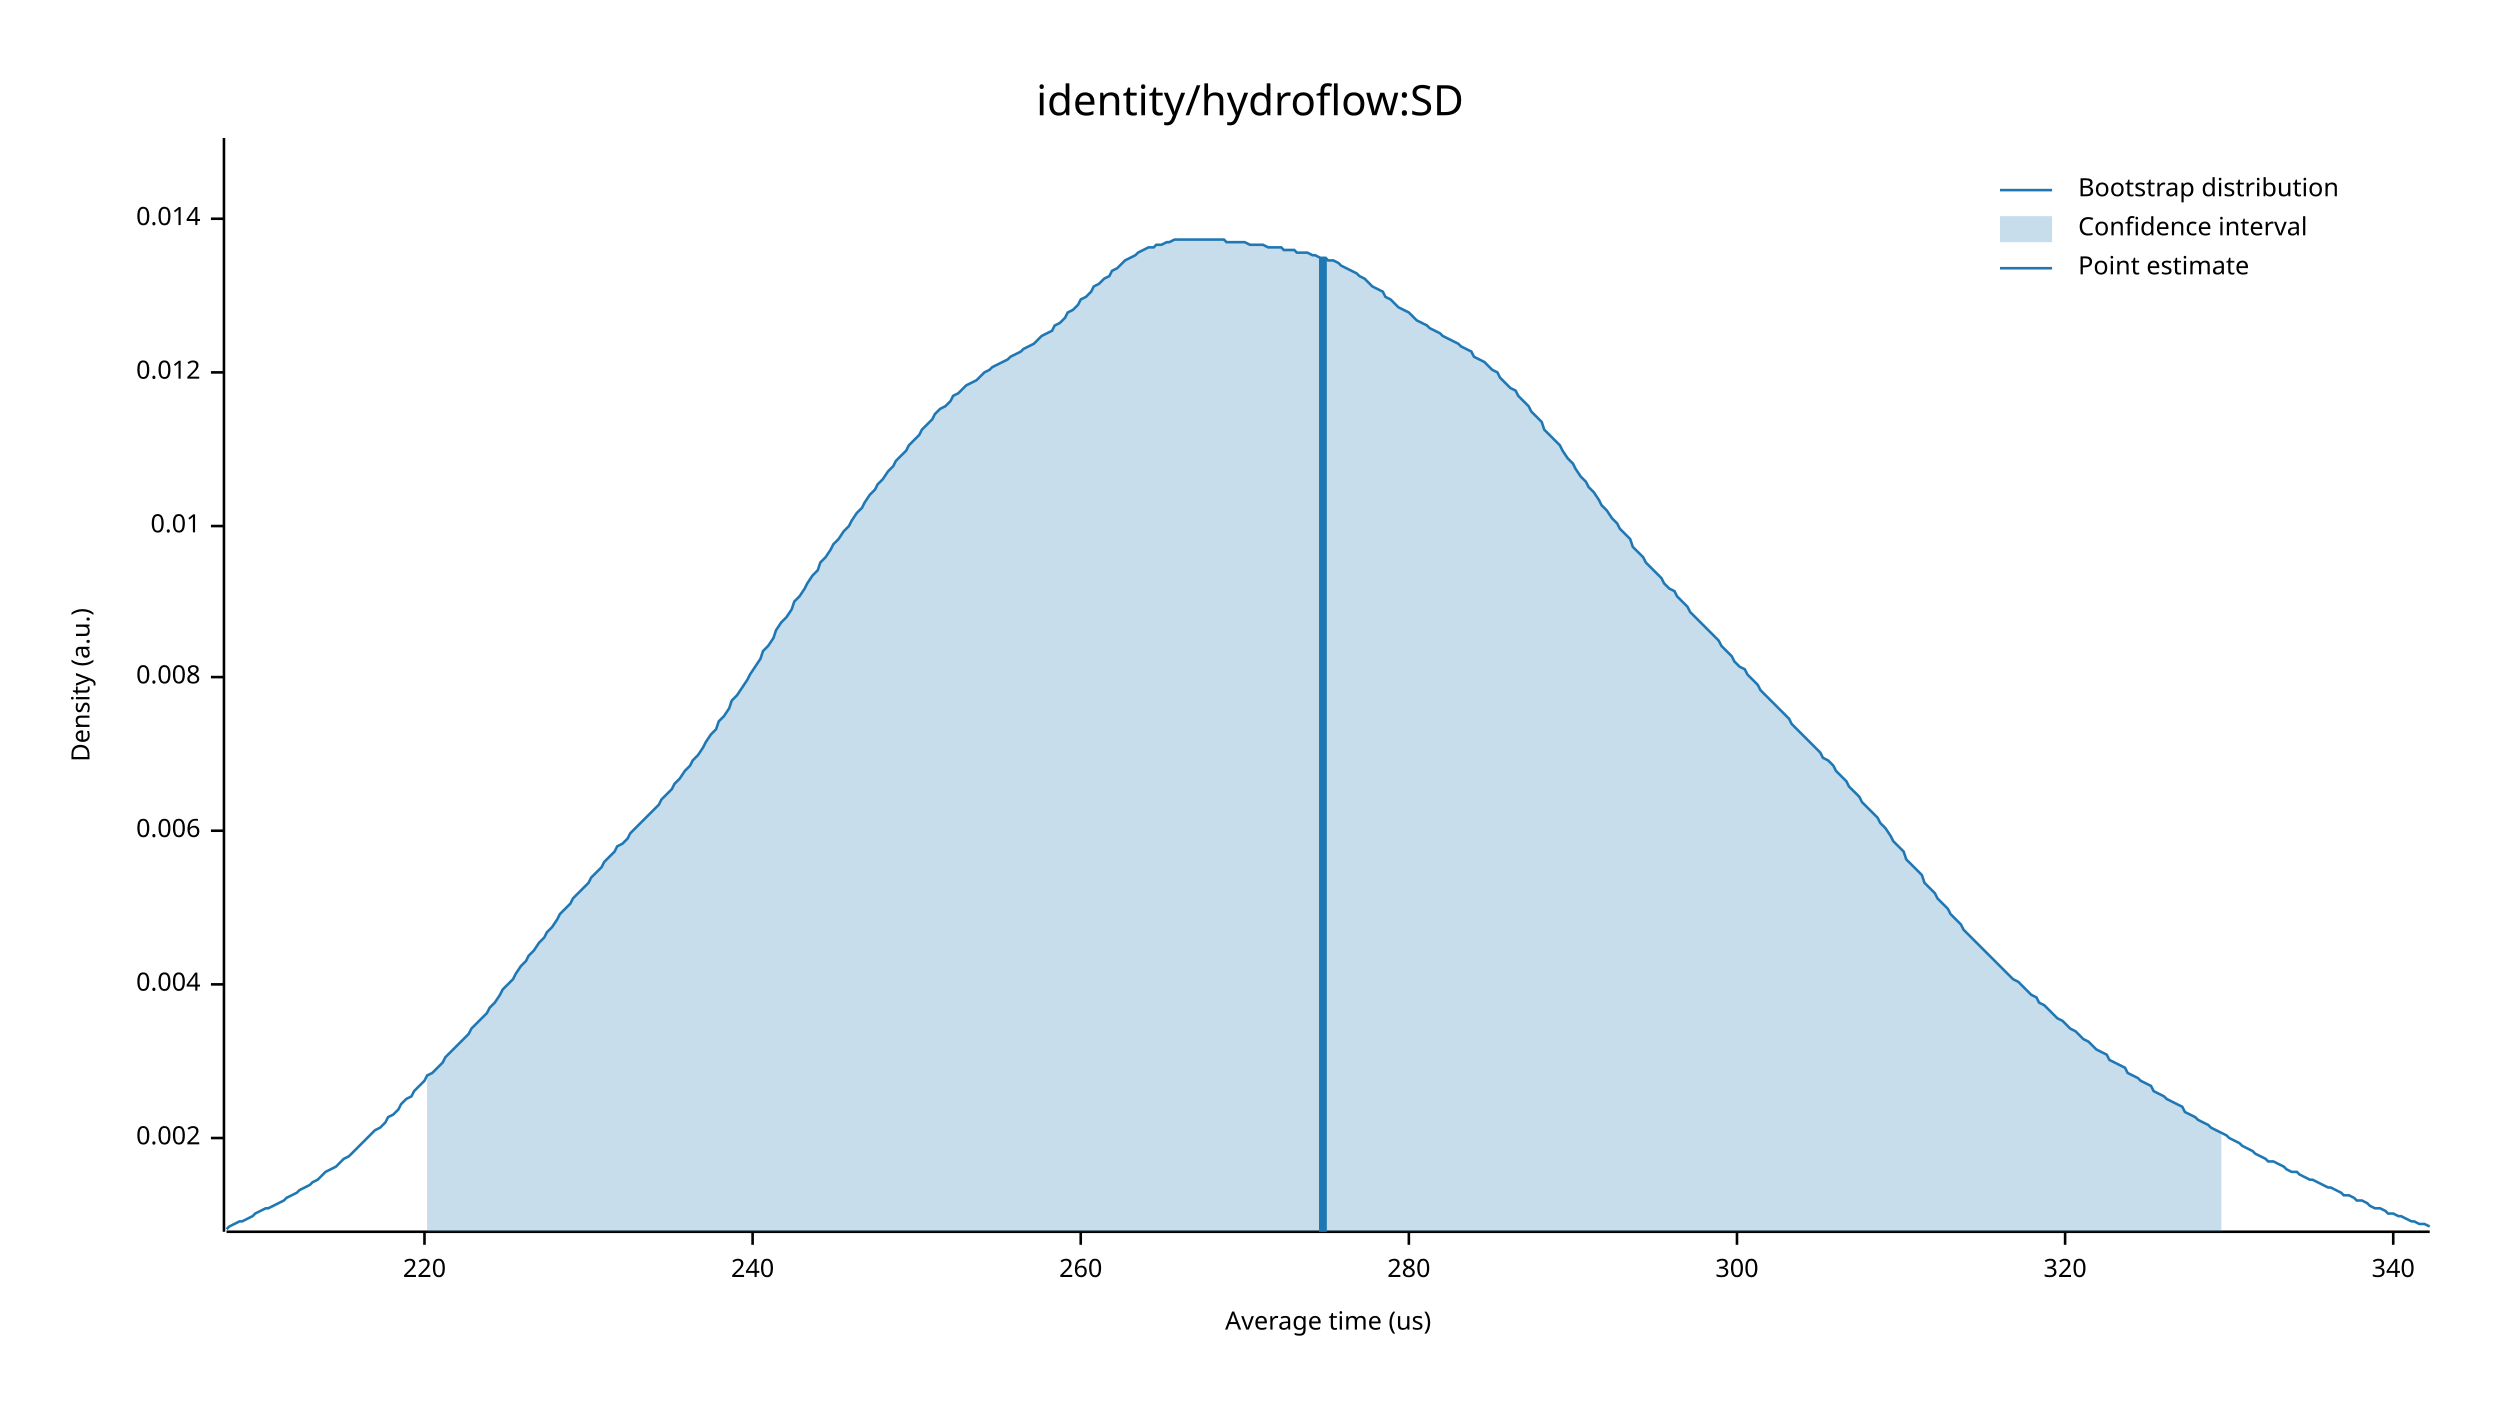
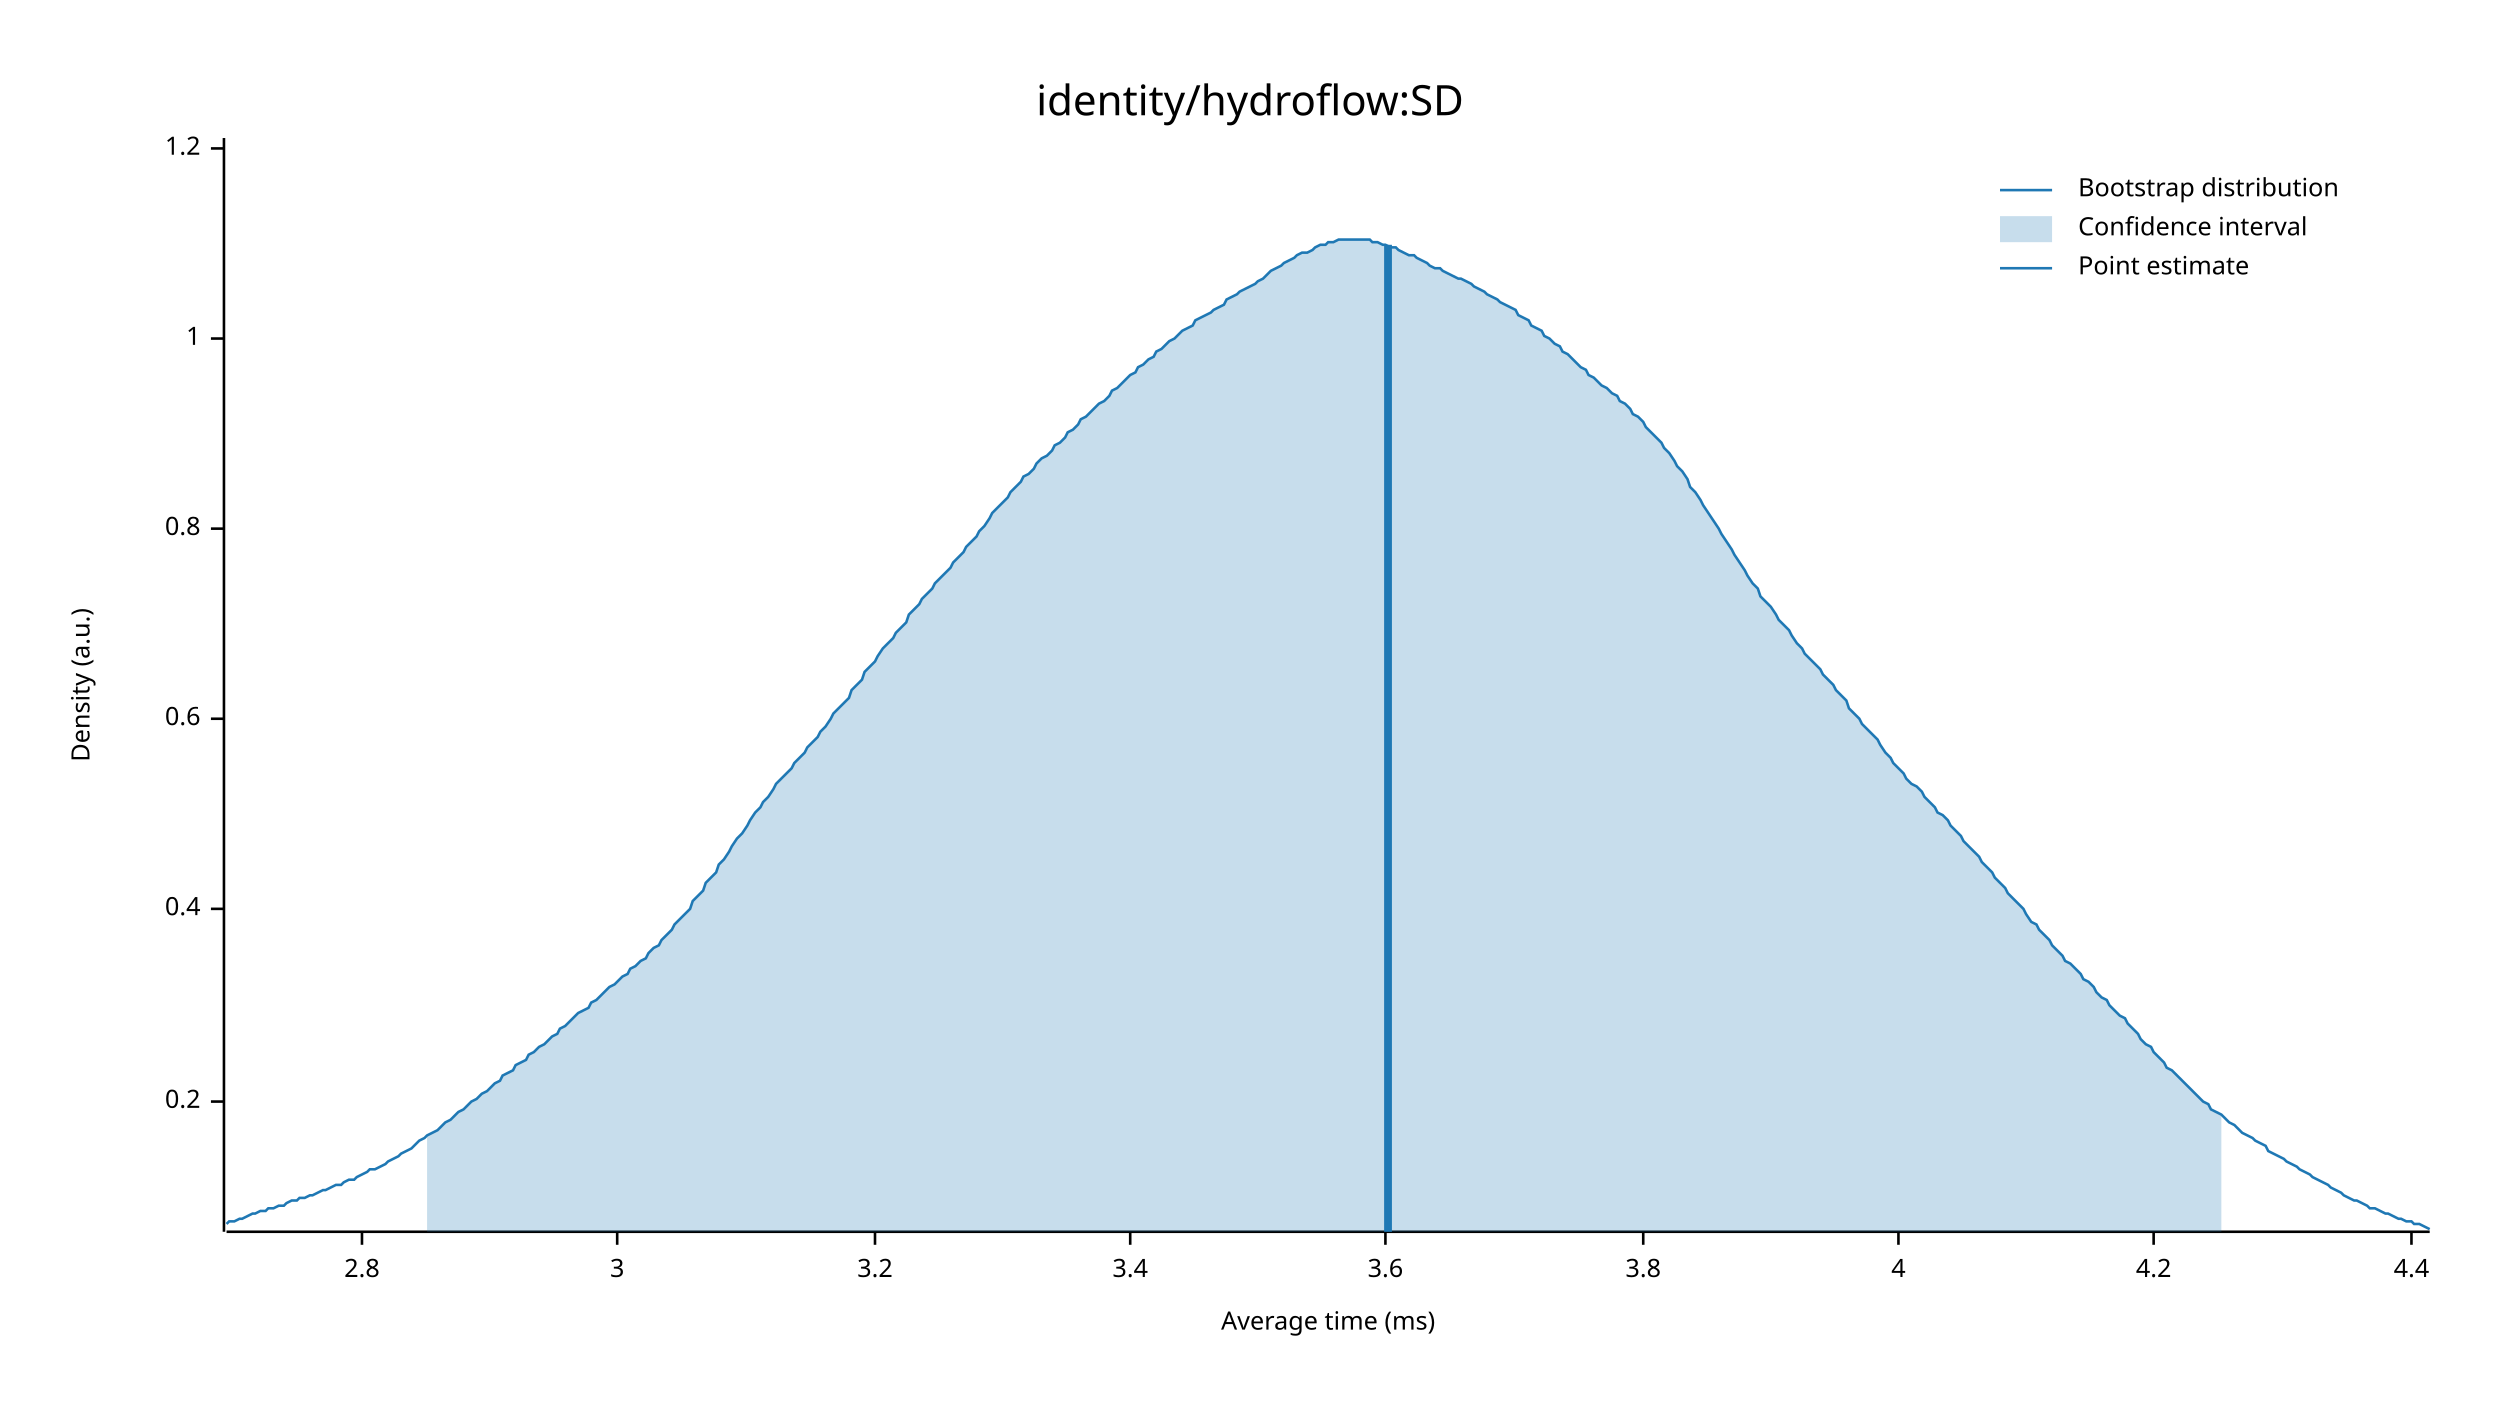
<svg xmlns="http://www.w3.org/2000/svg" width="960" height="540" viewBox="0 0 960 540">
  <text x="480" y="32" dy="0.76em" text-anchor="middle" font-family="sans-serif" font-size="16.129" opacity="1" fill="#000000">
identity/hydroflow:SD
</text>
  <text x="27" y="263" dy="0.76em" text-anchor="middle" font-family="sans-serif" font-size="9.677" opacity="1" fill="#000000" transform="rotate(270, 27, 263)">
Density (a.u.)
</text>
  <text x="510" y="513" dy="-0.5ex" text-anchor="middle" font-family="sans-serif" font-size="9.677" opacity="1" fill="#000000">
- Average time (us)
+ Average time (ms)
</text>
  <polyline fill="none" opacity="1" stroke="#000000" stroke-width="1" points="86,53 86,473 " />
-   <text x="77" y="437" dy="0.5ex" text-anchor="end" font-family="sans-serif" font-size="9.677" opacity="1" fill="#000000">
- 0.002
+   <text x="77" y="423" dy="0.5ex" text-anchor="end" font-family="sans-serif" font-size="9.677" opacity="1" fill="#000000">
+ 0.2
</text>
-   <polyline fill="none" opacity="1" stroke="#000000" stroke-width="1" points="81,437 86,437 " />
-   <text x="77" y="378" dy="0.5ex" text-anchor="end" font-family="sans-serif" font-size="9.677" opacity="1" fill="#000000">
- 0.004
+   <polyline fill="none" opacity="1" stroke="#000000" stroke-width="1" points="81,423 86,423 " />
+   <text x="77" y="349" dy="0.5ex" text-anchor="end" font-family="sans-serif" font-size="9.677" opacity="1" fill="#000000">
+ 0.4
</text>
-   <polyline fill="none" opacity="1" stroke="#000000" stroke-width="1" points="81,378 86,378 " />
-   <text x="77" y="319" dy="0.5ex" text-anchor="end" font-family="sans-serif" font-size="9.677" opacity="1" fill="#000000">
- 0.006
+   <polyline fill="none" opacity="1" stroke="#000000" stroke-width="1" points="81,349 86,349 " />
+   <text x="77" y="276" dy="0.5ex" text-anchor="end" font-family="sans-serif" font-size="9.677" opacity="1" fill="#000000">
+ 0.6
</text>
-   <polyline fill="none" opacity="1" stroke="#000000" stroke-width="1" points="81,319 86,319 " />
-   <text x="77" y="260" dy="0.5ex" text-anchor="end" font-family="sans-serif" font-size="9.677" opacity="1" fill="#000000">
- 0.008
+   <polyline fill="none" opacity="1" stroke="#000000" stroke-width="1" points="81,276 86,276 " />
+   <text x="77" y="203" dy="0.5ex" text-anchor="end" font-family="sans-serif" font-size="9.677" opacity="1" fill="#000000">
+ 0.8
</text>
-   <polyline fill="none" opacity="1" stroke="#000000" stroke-width="1" points="81,260 86,260 " />
-   <text x="77" y="202" dy="0.5ex" text-anchor="end" font-family="sans-serif" font-size="9.677" opacity="1" fill="#000000">
- 0.01
+   <polyline fill="none" opacity="1" stroke="#000000" stroke-width="1" points="81,203 86,203 " />
+   <text x="77" y="130" dy="0.5ex" text-anchor="end" font-family="sans-serif" font-size="9.677" opacity="1" fill="#000000">
+ 1
</text>
-   <polyline fill="none" opacity="1" stroke="#000000" stroke-width="1" points="81,202 86,202 " />
-   <text x="77" y="143" dy="0.5ex" text-anchor="end" font-family="sans-serif" font-size="9.677" opacity="1" fill="#000000">
- 0.012
+   <polyline fill="none" opacity="1" stroke="#000000" stroke-width="1" points="81,130 86,130 " />
+   <text x="77" y="57" dy="0.5ex" text-anchor="end" font-family="sans-serif" font-size="9.677" opacity="1" fill="#000000">
+ 1.2
</text>
-   <polyline fill="none" opacity="1" stroke="#000000" stroke-width="1" points="81,143 86,143 " />
-   <text x="77" y="84" dy="0.5ex" text-anchor="end" font-family="sans-serif" font-size="9.677" opacity="1" fill="#000000">
- 0.014
+   <polyline fill="none" opacity="1" stroke="#000000" stroke-width="1" points="81,57 86,57 " />
+   <polyline fill="none" opacity="1" stroke="#000000" stroke-width="1" points="87,473 933,473 " />
+   <text x="139" y="483" dy="0.76em" text-anchor="middle" font-family="sans-serif" font-size="9.677" opacity="1" fill="#000000">
+ 2.8
</text>
-   <polyline fill="none" opacity="1" stroke="#000000" stroke-width="1" points="81,84 86,84 " />
-   <polyline fill="none" opacity="1" stroke="#000000" stroke-width="1" points="87,473 933,473 " />
-   <text x="163" y="483" dy="0.76em" text-anchor="middle" font-family="sans-serif" font-size="9.677" opacity="1" fill="#000000">
- 220
+   <polyline fill="none" opacity="1" stroke="#000000" stroke-width="1" points="139,473 139,478 " />
+   <text x="237" y="483" dy="0.76em" text-anchor="middle" font-family="sans-serif" font-size="9.677" opacity="1" fill="#000000">
+ 3
</text>
-   <polyline fill="none" opacity="1" stroke="#000000" stroke-width="1" points="163,473 163,478 " />
-   <text x="289" y="483" dy="0.76em" text-anchor="middle" font-family="sans-serif" font-size="9.677" opacity="1" fill="#000000">
- 240
+   <polyline fill="none" opacity="1" stroke="#000000" stroke-width="1" points="237,473 237,478 " />
+   <text x="336" y="483" dy="0.76em" text-anchor="middle" font-family="sans-serif" font-size="9.677" opacity="1" fill="#000000">
+ 3.2
</text>
-   <polyline fill="none" opacity="1" stroke="#000000" stroke-width="1" points="289,473 289,478 " />
-   <text x="415" y="483" dy="0.76em" text-anchor="middle" font-family="sans-serif" font-size="9.677" opacity="1" fill="#000000">
- 260
+   <polyline fill="none" opacity="1" stroke="#000000" stroke-width="1" points="336,473 336,478 " />
+   <text x="434" y="483" dy="0.76em" text-anchor="middle" font-family="sans-serif" font-size="9.677" opacity="1" fill="#000000">
+ 3.4
</text>
-   <polyline fill="none" opacity="1" stroke="#000000" stroke-width="1" points="415,473 415,478 " />
-   <text x="541" y="483" dy="0.76em" text-anchor="middle" font-family="sans-serif" font-size="9.677" opacity="1" fill="#000000">
- 280
+   <polyline fill="none" opacity="1" stroke="#000000" stroke-width="1" points="434,473 434,478 " />
+   <text x="532" y="483" dy="0.76em" text-anchor="middle" font-family="sans-serif" font-size="9.677" opacity="1" fill="#000000">
+ 3.6
</text>
-   <polyline fill="none" opacity="1" stroke="#000000" stroke-width="1" points="541,473 541,478 " />
-   <text x="667" y="483" dy="0.76em" text-anchor="middle" font-family="sans-serif" font-size="9.677" opacity="1" fill="#000000">
- 300
+   <polyline fill="none" opacity="1" stroke="#000000" stroke-width="1" points="532,473 532,478 " />
+   <text x="631" y="483" dy="0.76em" text-anchor="middle" font-family="sans-serif" font-size="9.677" opacity="1" fill="#000000">
+ 3.8
</text>
-   <polyline fill="none" opacity="1" stroke="#000000" stroke-width="1" points="667,473 667,478 " />
-   <text x="793" y="483" dy="0.76em" text-anchor="middle" font-family="sans-serif" font-size="9.677" opacity="1" fill="#000000">
- 320
+   <polyline fill="none" opacity="1" stroke="#000000" stroke-width="1" points="631,473 631,478 " />
+   <text x="729" y="483" dy="0.76em" text-anchor="middle" font-family="sans-serif" font-size="9.677" opacity="1" fill="#000000">
+ 4
</text>
-   <polyline fill="none" opacity="1" stroke="#000000" stroke-width="1" points="793,473 793,478 " />
-   <text x="919" y="483" dy="0.76em" text-anchor="middle" font-family="sans-serif" font-size="9.677" opacity="1" fill="#000000">
- 340
+   <polyline fill="none" opacity="1" stroke="#000000" stroke-width="1" points="729,473 729,478 " />
+   <text x="827" y="483" dy="0.76em" text-anchor="middle" font-family="sans-serif" font-size="9.677" opacity="1" fill="#000000">
+ 4.2
</text>
-   <polyline fill="none" opacity="1" stroke="#000000" stroke-width="1" points="919,473 919,478 " />
-   <polyline fill="none" opacity="1" stroke="#1F78B4" stroke-width="1" points="87,472 88,471 90,470 92,469 93,469 95,468 97,467 98,466 100,465 102,464 103,464 105,463 107,462 109,461 110,460 112,459 114,458 115,457 117,456 119,455 120,454 122,453 124,451 125,450 127,449 129,448 131,446 132,445 134,444 136,442 137,441 139,439 141,437 142,436 144,434 146,433 148,431 149,429 151,428 153,426 154,424 156,422 158,421 159,419 161,417 163,415 164,413 166,412 168,410 170,408 171,406 173,404 175,402 176,401 178,399 180,397 181,395 183,393 185,391 187,389 188,387 190,385 192,382 193,380 195,378 197,376 198,374 200,371 202,369 203,367 205,365 207,362 209,360 210,358 212,356 214,353 215,351 217,349 219,347 220,345 222,343 224,341 226,339 227,337 229,335 231,333 232,331 234,329 236,327 237,325 239,324 241,322 242,320 244,318 246,316 248,314 249,313 251,311 253,309 254,307 256,305 258,303 259,301 261,299 263,296 265,294 266,292 268,290 270,287 271,285 273,282 275,280 276,277 278,275 280,272 281,269 283,267 285,264 287,261 288,259 290,256 292,253 293,250 295,248 297,245 298,242 300,239 302,237 304,234 305,231 307,229 309,226 310,224 312,221 314,219 315,216 317,214 319,211 320,209 322,207 324,204 326,202 327,200 329,197 331,195 332,193 334,190 336,188 337,186 339,184 341,181 343,179 344,177 346,175 348,173 349,171 351,169 353,167 354,165 356,163 358,161 359,159 361,157 363,156 365,154 366,152 368,151 370,149 371,148 373,147 375,146 376,145 378,143 380,142 381,141 383,140 385,139 387,138 388,137 390,136 392,135 393,134 395,133 397,132 398,131 400,129 402,128 404,127 405,125 407,124 409,122 410,120 412,119 414,117 415,115 417,114 419,112 420,110 422,109 424,107 426,106 427,104 429,103 431,101 432,100 434,99 436,98 437,97 439,96 441,95 443,95 444,94 446,94 448,93 449,93 451,92 453,92 454,92 456,92 458,92 459,92 461,92 463,92 465,92 466,92 468,92 470,92 471,93 473,93 475,93 476,93 478,93 480,94 482,94 483,94 485,94 487,95 488,95 490,95 492,95 493,96 495,96 497,96 498,97 500,97 502,97 504,98 505,98 507,99 509,99 510,100 512,100 514,101 515,102 517,103 519,104 521,105 522,106 524,107 526,109 527,110 529,111 531,112 532,114 534,115 536,117 537,118 539,119 541,120 543,122 544,123 546,124 548,125 549,126 551,127 553,128 554,129 556,130 558,131 560,132 561,133 563,134 565,135 566,137 568,138 570,139 571,140 573,142 575,143 576,145 578,147 580,149 582,150 583,152 585,154 587,156 588,158 590,160 592,162 593,165 595,167 597,169 599,171 600,173 602,176 604,178 605,180 607,183 609,185 610,187 612,189 614,192 615,194 617,196 619,199 621,201 622,203 624,205 626,207 627,210 629,212 631,214 632,216 634,218 636,220 638,222 639,224 641,226 643,227 644,229 646,231 648,233 649,235 651,237 653,239 654,240 656,242 658,244 660,246 661,248 663,250 665,252 666,254 668,256 670,257 671,259 673,261 675,263 676,265 678,267 680,269 682,271 683,272 685,274 687,276 688,278 690,280 692,282 693,283 695,285 697,287 699,289 700,291 702,292 704,294 705,296 707,298 709,300 710,302 712,304 714,306 715,308 717,310 719,312 721,314 722,316 724,318 726,321 727,323 729,325 731,327 732,330 734,332 736,334 738,336 739,339 741,341 743,343 744,345 746,347 748,349 749,351 751,353 753,355 754,357 756,359 758,361 760,363 761,364 763,366 765,368 766,369 768,371 770,373 771,374 773,376 775,377 777,379 778,380 780,382 782,383 783,385 785,386 787,388 788,389 790,391 792,392 793,393 795,395 797,396 799,398 800,399 802,400 804,402 805,403 807,404 809,405 810,407 812,408 814,409 816,410 817,412 819,413 821,414 822,415 824,416 826,417 827,419 829,420 831,421 832,422 834,423 836,424 838,425 839,427 841,428 843,429 844,430 846,431 848,432 849,433 851,434 853,435 855,436 856,437 858,438 860,439 861,440 863,441 865,442 866,443 868,444 870,445 871,446 873,446 875,447 877,448 878,449 880,450 882,450 883,451 885,452 887,453 888,453 890,454 892,455 894,456 895,456 897,457 899,458 900,459 902,459 904,460 905,461 907,461 909,462 910,463 912,464 914,464 916,465 917,466 919,466 921,467 922,467 924,468 926,469 927,469 929,470 931,470 933,471 " />
-   <polygon opacity="0.25" fill="#1F78B4" points="164,413 166,412 168,410 170,408 171,406 173,404 175,402 176,401 178,399 180,397 181,395 183,393 185,391 187,389 188,387 190,385 192,382 193,380 195,378 197,376 198,374 200,371 202,369 203,367 205,365 207,362 209,360 210,358 212,356 214,353 215,351 217,349 219,347 220,345 222,343 224,341 226,339 227,337 229,335 231,333 232,331 234,329 236,327 237,325 239,324 241,322 242,320 244,318 246,316 248,314 249,313 251,311 253,309 254,307 256,305 258,303 259,301 261,299 263,296 265,294 266,292 268,290 270,287 271,285 273,282 275,280 276,277 278,275 280,272 281,269 283,267 285,264 287,261 288,259 290,256 292,253 293,250 295,248 297,245 298,242 300,239 302,237 304,234 305,231 307,229 309,226 310,224 312,221 314,219 315,216 317,214 319,211 320,209 322,207 324,204 326,202 327,200 329,197 331,195 332,193 334,190 336,188 337,186 339,184 341,181 343,179 344,177 346,175 348,173 349,171 351,169 353,167 354,165 356,163 358,161 359,159 361,157 363,156 365,154 366,152 368,151 370,149 371,148 373,147 375,146 376,145 378,143 380,142 381,141 383,140 385,139 387,138 388,137 390,136 392,135 393,134 395,133 397,132 398,131 400,129 402,128 404,127 405,125 407,124 409,122 410,120 412,119 414,117 415,115 417,114 419,112 420,110 422,109 424,107 426,106 427,104 429,103 431,101 432,100 434,99 436,98 437,97 439,96 441,95 443,95 444,94 446,94 448,93 449,93 451,92 453,92 454,92 456,92 458,92 459,92 461,92 463,92 465,92 466,92 468,92 470,92 471,93 473,93 475,93 476,93 478,93 480,94 482,94 483,94 485,94 487,95 488,95 490,95 492,95 493,96 495,96 497,96 498,97 500,97 502,97 504,98 505,98 507,99 509,99 510,100 512,100 514,101 515,102 517,103 519,104 521,105 522,106 524,107 526,109 527,110 529,111 531,112 532,114 534,115 536,117 537,118 539,119 541,120 543,122 544,123 546,124 548,125 549,126 551,127 553,128 554,129 556,130 558,131 560,132 561,133 563,134 565,135 566,137 568,138 570,139 571,140 573,142 575,143 576,145 578,147 580,149 582,150 583,152 585,154 587,156 588,158 590,160 592,162 593,165 595,167 597,169 599,171 600,173 602,176 604,178 605,180 607,183 609,185 610,187 612,189 614,192 615,194 617,196 619,199 621,201 622,203 624,205 626,207 627,210 629,212 631,214 632,216 634,218 636,220 638,222 639,224 641,226 643,227 644,229 646,231 648,233 649,235 651,237 653,239 654,240 656,242 658,244 660,246 661,248 663,250 665,252 666,254 668,256 670,257 671,259 673,261 675,263 676,265 678,267 680,269 682,271 683,272 685,274 687,276 688,278 690,280 692,282 693,283 695,285 697,287 699,289 700,291 702,292 704,294 705,296 707,298 709,300 710,302 712,304 714,306 715,308 717,310 719,312 721,314 722,316 724,318 726,321 727,323 729,325 731,327 732,330 734,332 736,334 738,336 739,339 741,341 743,343 744,345 746,347 748,349 749,351 751,353 753,355 754,357 756,359 758,361 760,363 761,364 763,366 765,368 766,369 768,371 770,373 771,374 773,376 775,377 777,379 778,380 780,382 782,383 783,385 785,386 787,388 788,389 790,391 792,392 793,393 795,395 797,396 799,398 800,399 802,400 804,402 805,403 807,404 809,405 810,407 812,408 814,409 816,410 817,412 819,413 821,414 822,415 824,416 826,417 827,419 829,420 831,421 832,422 834,423 836,424 838,425 839,427 841,428 843,429 844,430 846,431 848,432 849,433 851,434 853,435 853,473 164,473 " />
-   <polyline fill="none" opacity="1" stroke="#1F78B4" stroke-width="3" points="508,473 508,99 " />
+   <polyline fill="none" opacity="1" stroke="#000000" stroke-width="1" points="827,473 827,478 " />
+   <text x="926" y="483" dy="0.76em" text-anchor="middle" font-family="sans-serif" font-size="9.677" opacity="1" fill="#000000">
+ 4.4
+ </text>
+   <polyline fill="none" opacity="1" stroke="#000000" stroke-width="1" points="926,473 926,478 " />
+   <polyline fill="none" opacity="1" stroke="#1F78B4" stroke-width="1" points="87,470 88,469 90,469 92,468 93,468 95,467 97,466 98,466 100,465 102,465 103,464 105,464 107,463 109,463 110,462 112,461 114,461 115,460 117,460 119,459 120,459 122,458 124,457 125,457 127,456 129,455 131,455 132,454 134,453 136,453 137,452 139,451 141,450 142,449 144,449 146,448 148,447 149,446 151,445 153,444 154,443 156,442 158,441 159,440 161,438 163,437 164,436 166,435 168,434 170,432 171,431 173,430 175,428 176,427 178,426 180,424 181,423 183,422 185,420 187,419 188,418 190,416 192,415 193,413 195,412 197,411 198,409 200,408 202,407 203,405 205,404 207,402 209,401 210,400 212,398 214,397 215,395 217,394 219,392 220,391 222,389 224,388 226,387 227,385 229,384 231,382 232,381 234,379 236,378 237,377 239,375 241,374 242,372 244,371 246,369 248,368 249,366 251,364 253,363 254,361 256,359 258,357 259,355 261,353 263,351 265,349 266,346 268,344 270,342 271,339 273,337 275,335 276,332 278,330 280,327 281,325 283,322 285,320 287,317 288,315 290,312 292,310 293,308 295,306 297,303 298,301 300,299 302,297 304,295 305,293 307,291 309,289 310,287 312,285 314,283 315,281 317,279 319,276 320,274 322,272 324,270 326,268 327,265 329,263 331,261 332,258 334,256 336,254 337,252 339,249 341,247 343,245 344,243 346,241 348,239 349,236 351,234 353,232 354,230 356,228 358,226 359,224 361,222 363,220 365,218 366,216 368,214 370,212 371,210 373,208 375,206 376,204 378,202 380,199 381,197 383,195 385,193 387,191 388,189 390,187 392,185 393,183 395,182 397,180 398,178 400,176 402,175 404,173 405,171 407,170 409,168 410,166 412,165 414,163 415,161 417,160 419,158 420,157 422,155 424,154 426,152 427,150 429,149 431,147 432,146 434,144 436,143 437,141 439,140 441,138 443,137 444,135 446,134 448,132 449,131 451,130 453,128 454,127 456,126 458,125 459,123 461,122 463,121 465,120 466,119 468,118 470,117 471,115 473,114 475,113 476,112 478,111 480,110 482,109 483,108 485,107 487,105 488,104 490,103 492,102 493,101 495,100 497,99 498,98 500,97 502,97 504,96 505,95 507,94 509,94 510,93 512,93 514,92 515,92 517,92 519,92 521,92 522,92 524,92 526,92 527,93 529,93 531,94 532,94 534,95 536,95 537,96 539,97 541,98 543,98 544,99 546,100 548,101 549,102 551,103 553,103 554,104 556,105 558,106 560,107 561,107 563,108 565,109 566,110 568,111 570,112 571,113 573,114 575,115 576,116 578,117 580,118 582,119 583,121 585,122 587,123 588,125 590,126 592,127 593,129 595,130 597,132 599,133 600,135 602,136 604,138 605,139 607,141 609,142 610,144 612,145 614,147 615,148 617,149 619,151 621,152 622,154 624,155 626,157 627,159 629,160 631,162 632,164 634,166 636,168 638,170 639,172 641,174 643,177 644,179 646,181 648,184 649,187 651,189 653,192 654,194 656,197 658,200 660,203 661,205 663,208 665,211 666,213 668,216 670,219 671,221 673,224 675,226 676,229 678,231 680,233 682,236 683,238 685,240 687,242 688,244 690,247 692,249 693,251 695,253 697,255 699,257 700,259 702,261 704,263 705,265 707,267 709,269 710,272 712,274 714,276 715,278 717,280 719,282 721,284 722,286 724,289 726,291 727,293 729,295 731,297 732,299 734,301 736,302 738,304 739,306 741,308 743,310 744,312 746,313 748,315 749,317 751,319 753,321 754,323 756,325 758,327 760,329 761,331 763,333 765,335 766,337 768,339 770,341 771,343 773,345 775,347 777,349 778,351 780,354 782,355 783,357 785,359 787,361 788,363 790,365 792,367 793,369 795,370 797,372 799,374 800,376 802,377 804,379 805,381 807,383 809,384 810,386 812,388 814,390 816,391 817,393 819,395 821,397 822,399 824,401 826,402 827,404 829,406 831,408 832,410 834,411 836,413 838,415 839,416 841,418 843,420 844,421 846,423 848,424 849,426 851,427 853,428 855,430 856,431 858,432 860,434 861,435 863,436 865,437 866,438 868,439 870,440 871,442 873,443 875,444 877,445 878,446 880,447 882,448 883,449 885,450 887,451 888,452 890,453 892,454 894,455 895,456 897,457 899,458 900,459 902,460 904,461 905,461 907,462 909,463 910,464 912,464 914,465 916,466 917,466 919,467 921,468 922,468 924,469 926,469 927,470 929,470 931,471 933,472 " />
+   <polygon opacity="0.25" fill="#1F78B4" points="164,436 166,435 168,434 170,432 171,431 173,430 175,428 176,427 178,426 180,424 181,423 183,422 185,420 187,419 188,418 190,416 192,415 193,413 195,412 197,411 198,409 200,408 202,407 203,405 205,404 207,402 209,401 210,400 212,398 214,397 215,395 217,394 219,392 220,391 222,389 224,388 226,387 227,385 229,384 231,382 232,381 234,379 236,378 237,377 239,375 241,374 242,372 244,371 246,369 248,368 249,366 251,364 253,363 254,361 256,359 258,357 259,355 261,353 263,351 265,349 266,346 268,344 270,342 271,339 273,337 275,335 276,332 278,330 280,327 281,325 283,322 285,320 287,317 288,315 290,312 292,310 293,308 295,306 297,303 298,301 300,299 302,297 304,295 305,293 307,291 309,289 310,287 312,285 314,283 315,281 317,279 319,276 320,274 322,272 324,270 326,268 327,265 329,263 331,261 332,258 334,256 336,254 337,252 339,249 341,247 343,245 344,243 346,241 348,239 349,236 351,234 353,232 354,230 356,228 358,226 359,224 361,222 363,220 365,218 366,216 368,214 370,212 371,210 373,208 375,206 376,204 378,202 380,199 381,197 383,195 385,193 387,191 388,189 390,187 392,185 393,183 395,182 397,180 398,178 400,176 402,175 404,173 405,171 407,170 409,168 410,166 412,165 414,163 415,161 417,160 419,158 420,157 422,155 424,154 426,152 427,150 429,149 431,147 432,146 434,144 436,143 437,141 439,140 441,138 443,137 444,135 446,134 448,132 449,131 451,130 453,128 454,127 456,126 458,125 459,123 461,122 463,121 465,120 466,119 468,118 470,117 471,115 473,114 475,113 476,112 478,111 480,110 482,109 483,108 485,107 487,105 488,104 490,103 492,102 493,101 495,100 497,99 498,98 500,97 502,97 504,96 505,95 507,94 509,94 510,93 512,93 514,92 515,92 517,92 519,92 521,92 522,92 524,92 526,92 527,93 529,93 531,94 532,94 534,95 536,95 537,96 539,97 541,98 543,98 544,99 546,100 548,101 549,102 551,103 553,103 554,104 556,105 558,106 560,107 561,107 563,108 565,109 566,110 568,111 570,112 571,113 573,114 575,115 576,116 578,117 580,118 582,119 583,121 585,122 587,123 588,125 590,126 592,127 593,129 595,130 597,132 599,133 600,135 602,136 604,138 605,139 607,141 609,142 610,144 612,145 614,147 615,148 617,149 619,151 621,152 622,154 624,155 626,157 627,159 629,160 631,162 632,164 634,166 636,168 638,170 639,172 641,174 643,177 644,179 646,181 648,184 649,187 651,189 653,192 654,194 656,197 658,200 660,203 661,205 663,208 665,211 666,213 668,216 670,219 671,221 673,224 675,226 676,229 678,231 680,233 682,236 683,238 685,240 687,242 688,244 690,247 692,249 693,251 695,253 697,255 699,257 700,259 702,261 704,263 705,265 707,267 709,269 710,272 712,274 714,276 715,278 717,280 719,282 721,284 722,286 724,289 726,291 727,293 729,295 731,297 732,299 734,301 736,302 738,304 739,306 741,308 743,310 744,312 746,313 748,315 749,317 751,319 753,321 754,323 756,325 758,327 760,329 761,331 763,333 765,335 766,337 768,339 770,341 771,343 773,345 775,347 777,349 778,351 780,354 782,355 783,357 785,359 787,361 788,363 790,365 792,367 793,369 795,370 797,372 799,374 800,376 802,377 804,379 805,381 807,383 809,384 810,386 812,388 814,390 816,391 817,393 819,395 821,397 822,399 824,401 826,402 827,404 829,406 831,408 832,410 834,411 836,413 838,415 839,416 841,418 843,420 844,421 846,423 848,424 849,426 851,427 853,428 853,473 164,473 " />
+   <polyline fill="none" opacity="1" stroke="#1F78B4" stroke-width="3" points="533,473 533,94 " />
  <text x="798" y="68" dy="0.76em" text-anchor="start" font-family="sans-serif" font-size="9.677" opacity="1" fill="#000000">
Bootstrap distribution
</text>
  <text x="798" y="83" dy="0.76em" text-anchor="start" font-family="sans-serif" font-size="9.677" opacity="1" fill="#000000">
Confidence interval
</text>
  <text x="798" y="98" dy="0.76em" text-anchor="start" font-family="sans-serif" font-size="9.677" opacity="1" fill="#000000">
Point estimate
</text>
  <polyline fill="none" opacity="1" stroke="#1F78B4" stroke-width="1" points="768,73 788,73 " />
  <rect x="768" y="83" width="20" height="10" opacity="0.25" fill="#1F78B4" stroke="none" />
  <polyline fill="none" opacity="1" stroke="#1F78B4" stroke-width="1" points="768,103 788,103 " />
</svg>
